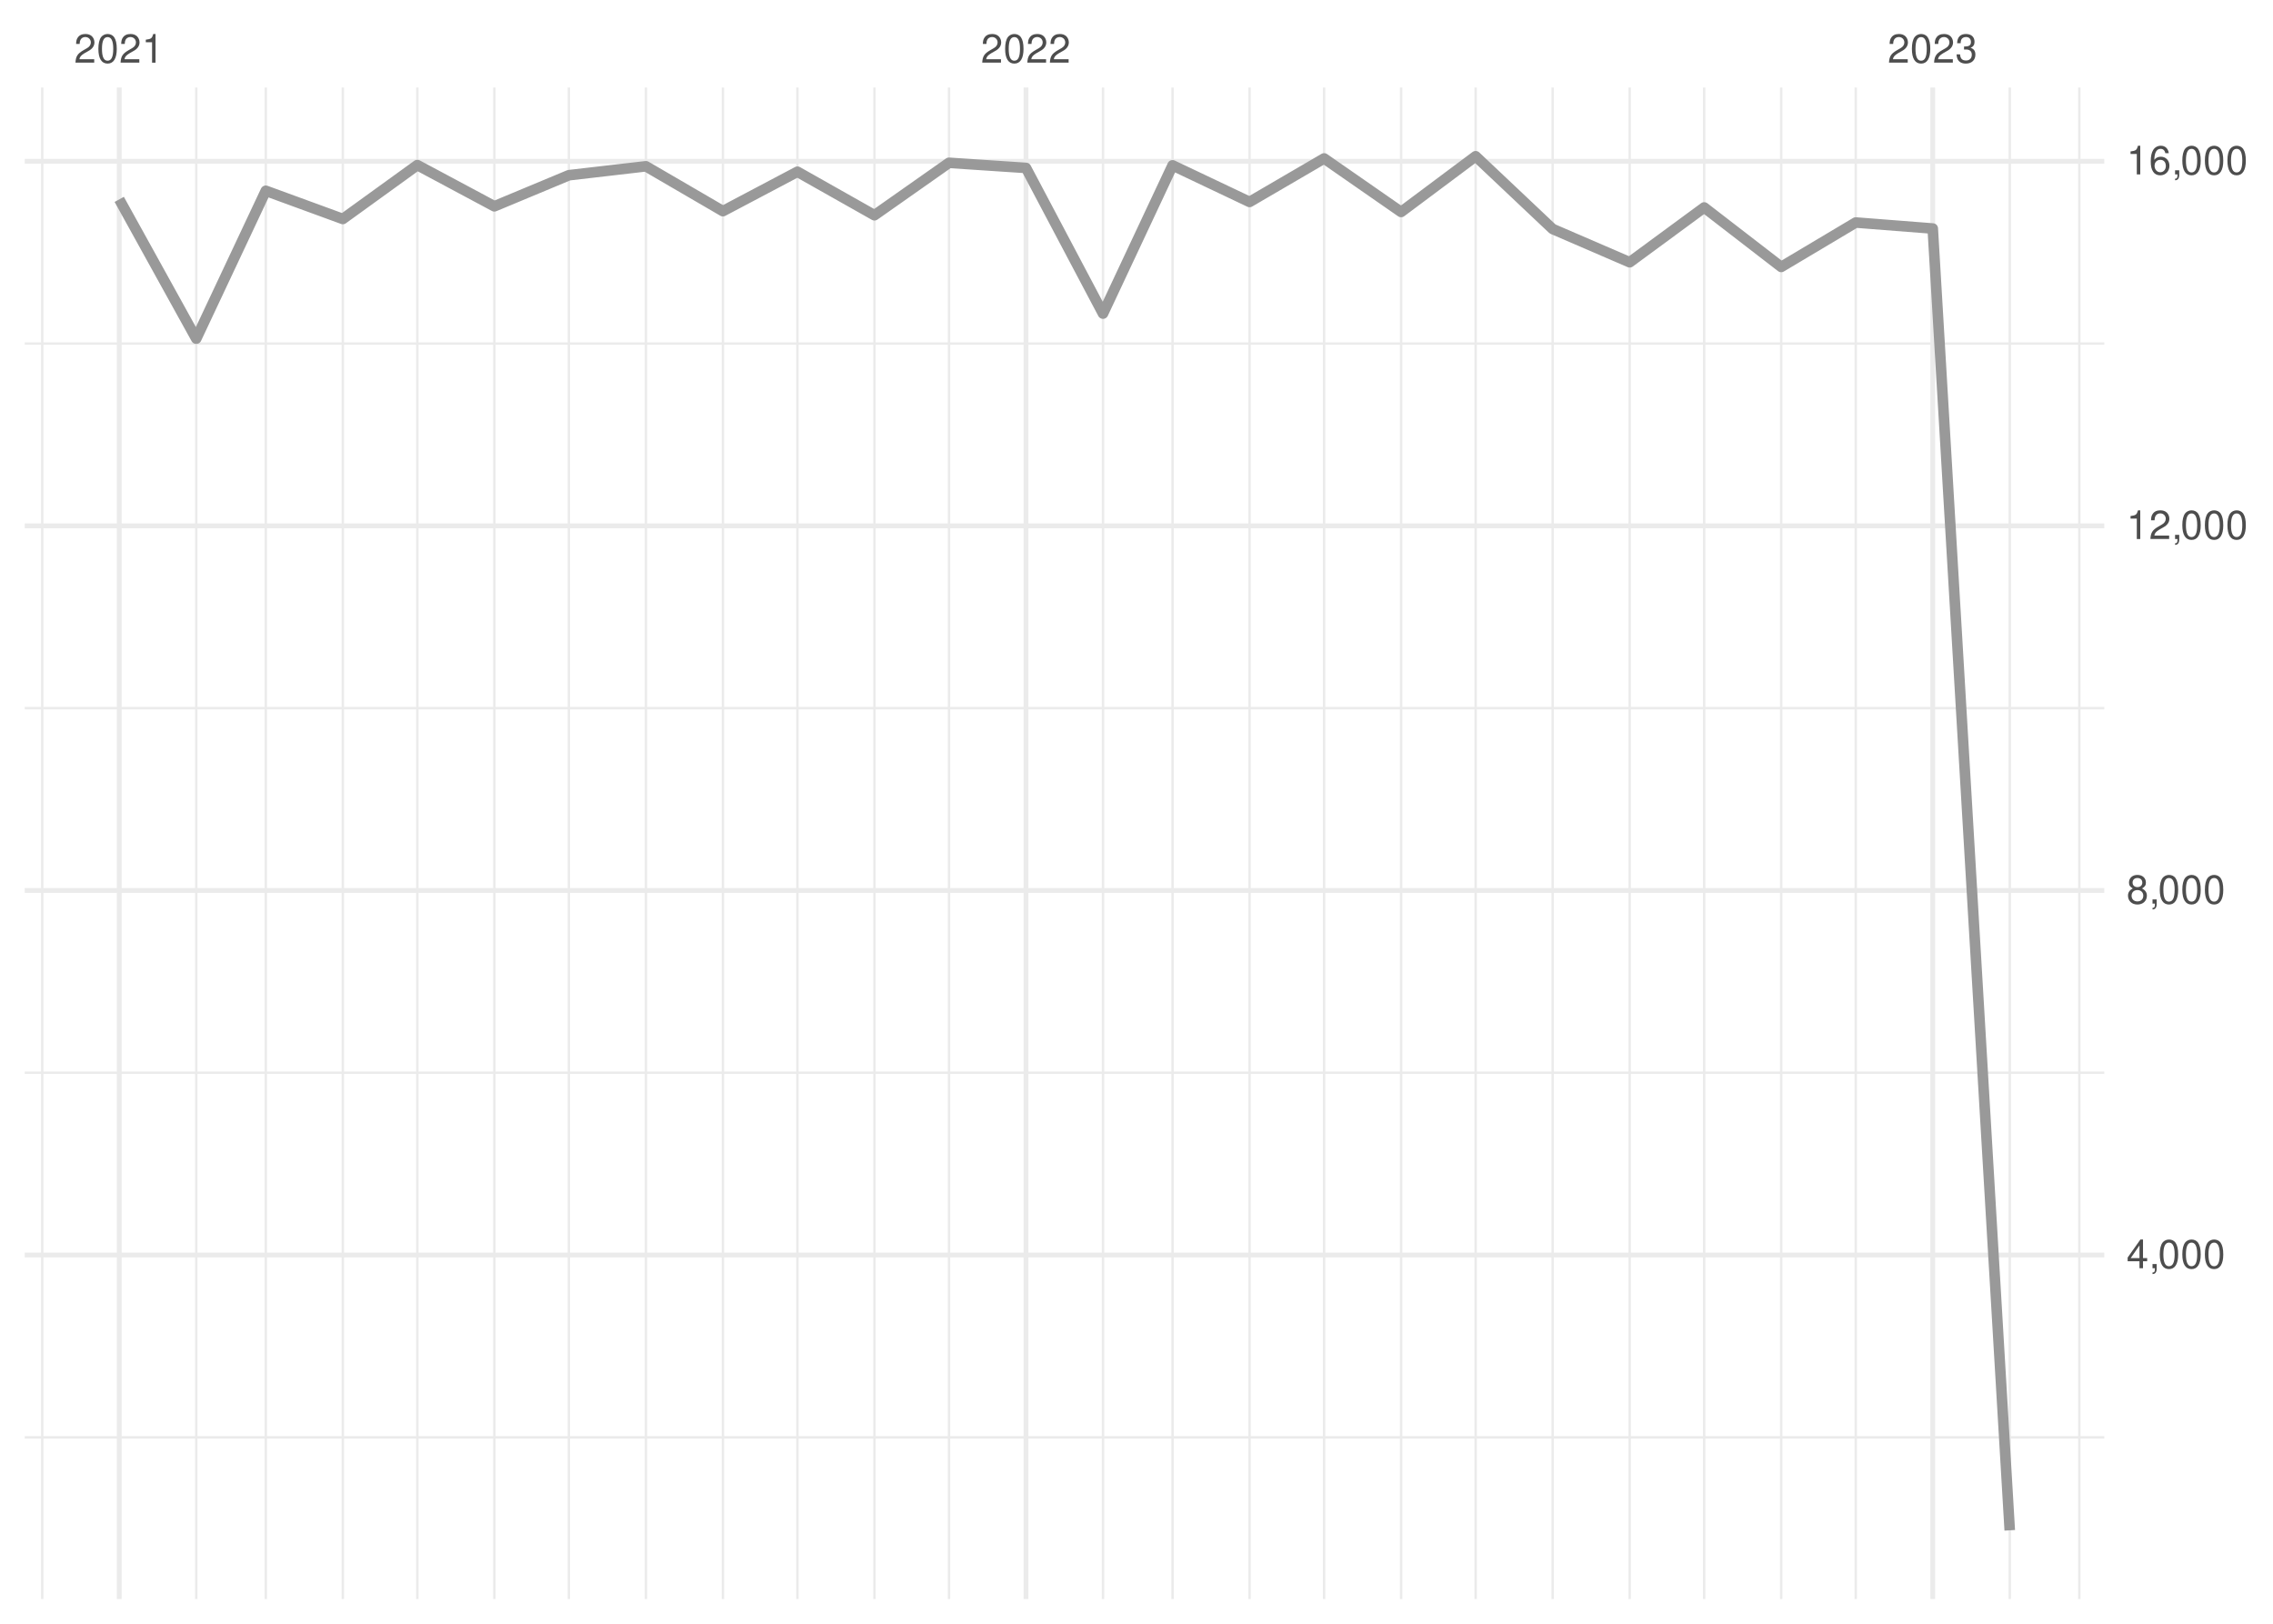
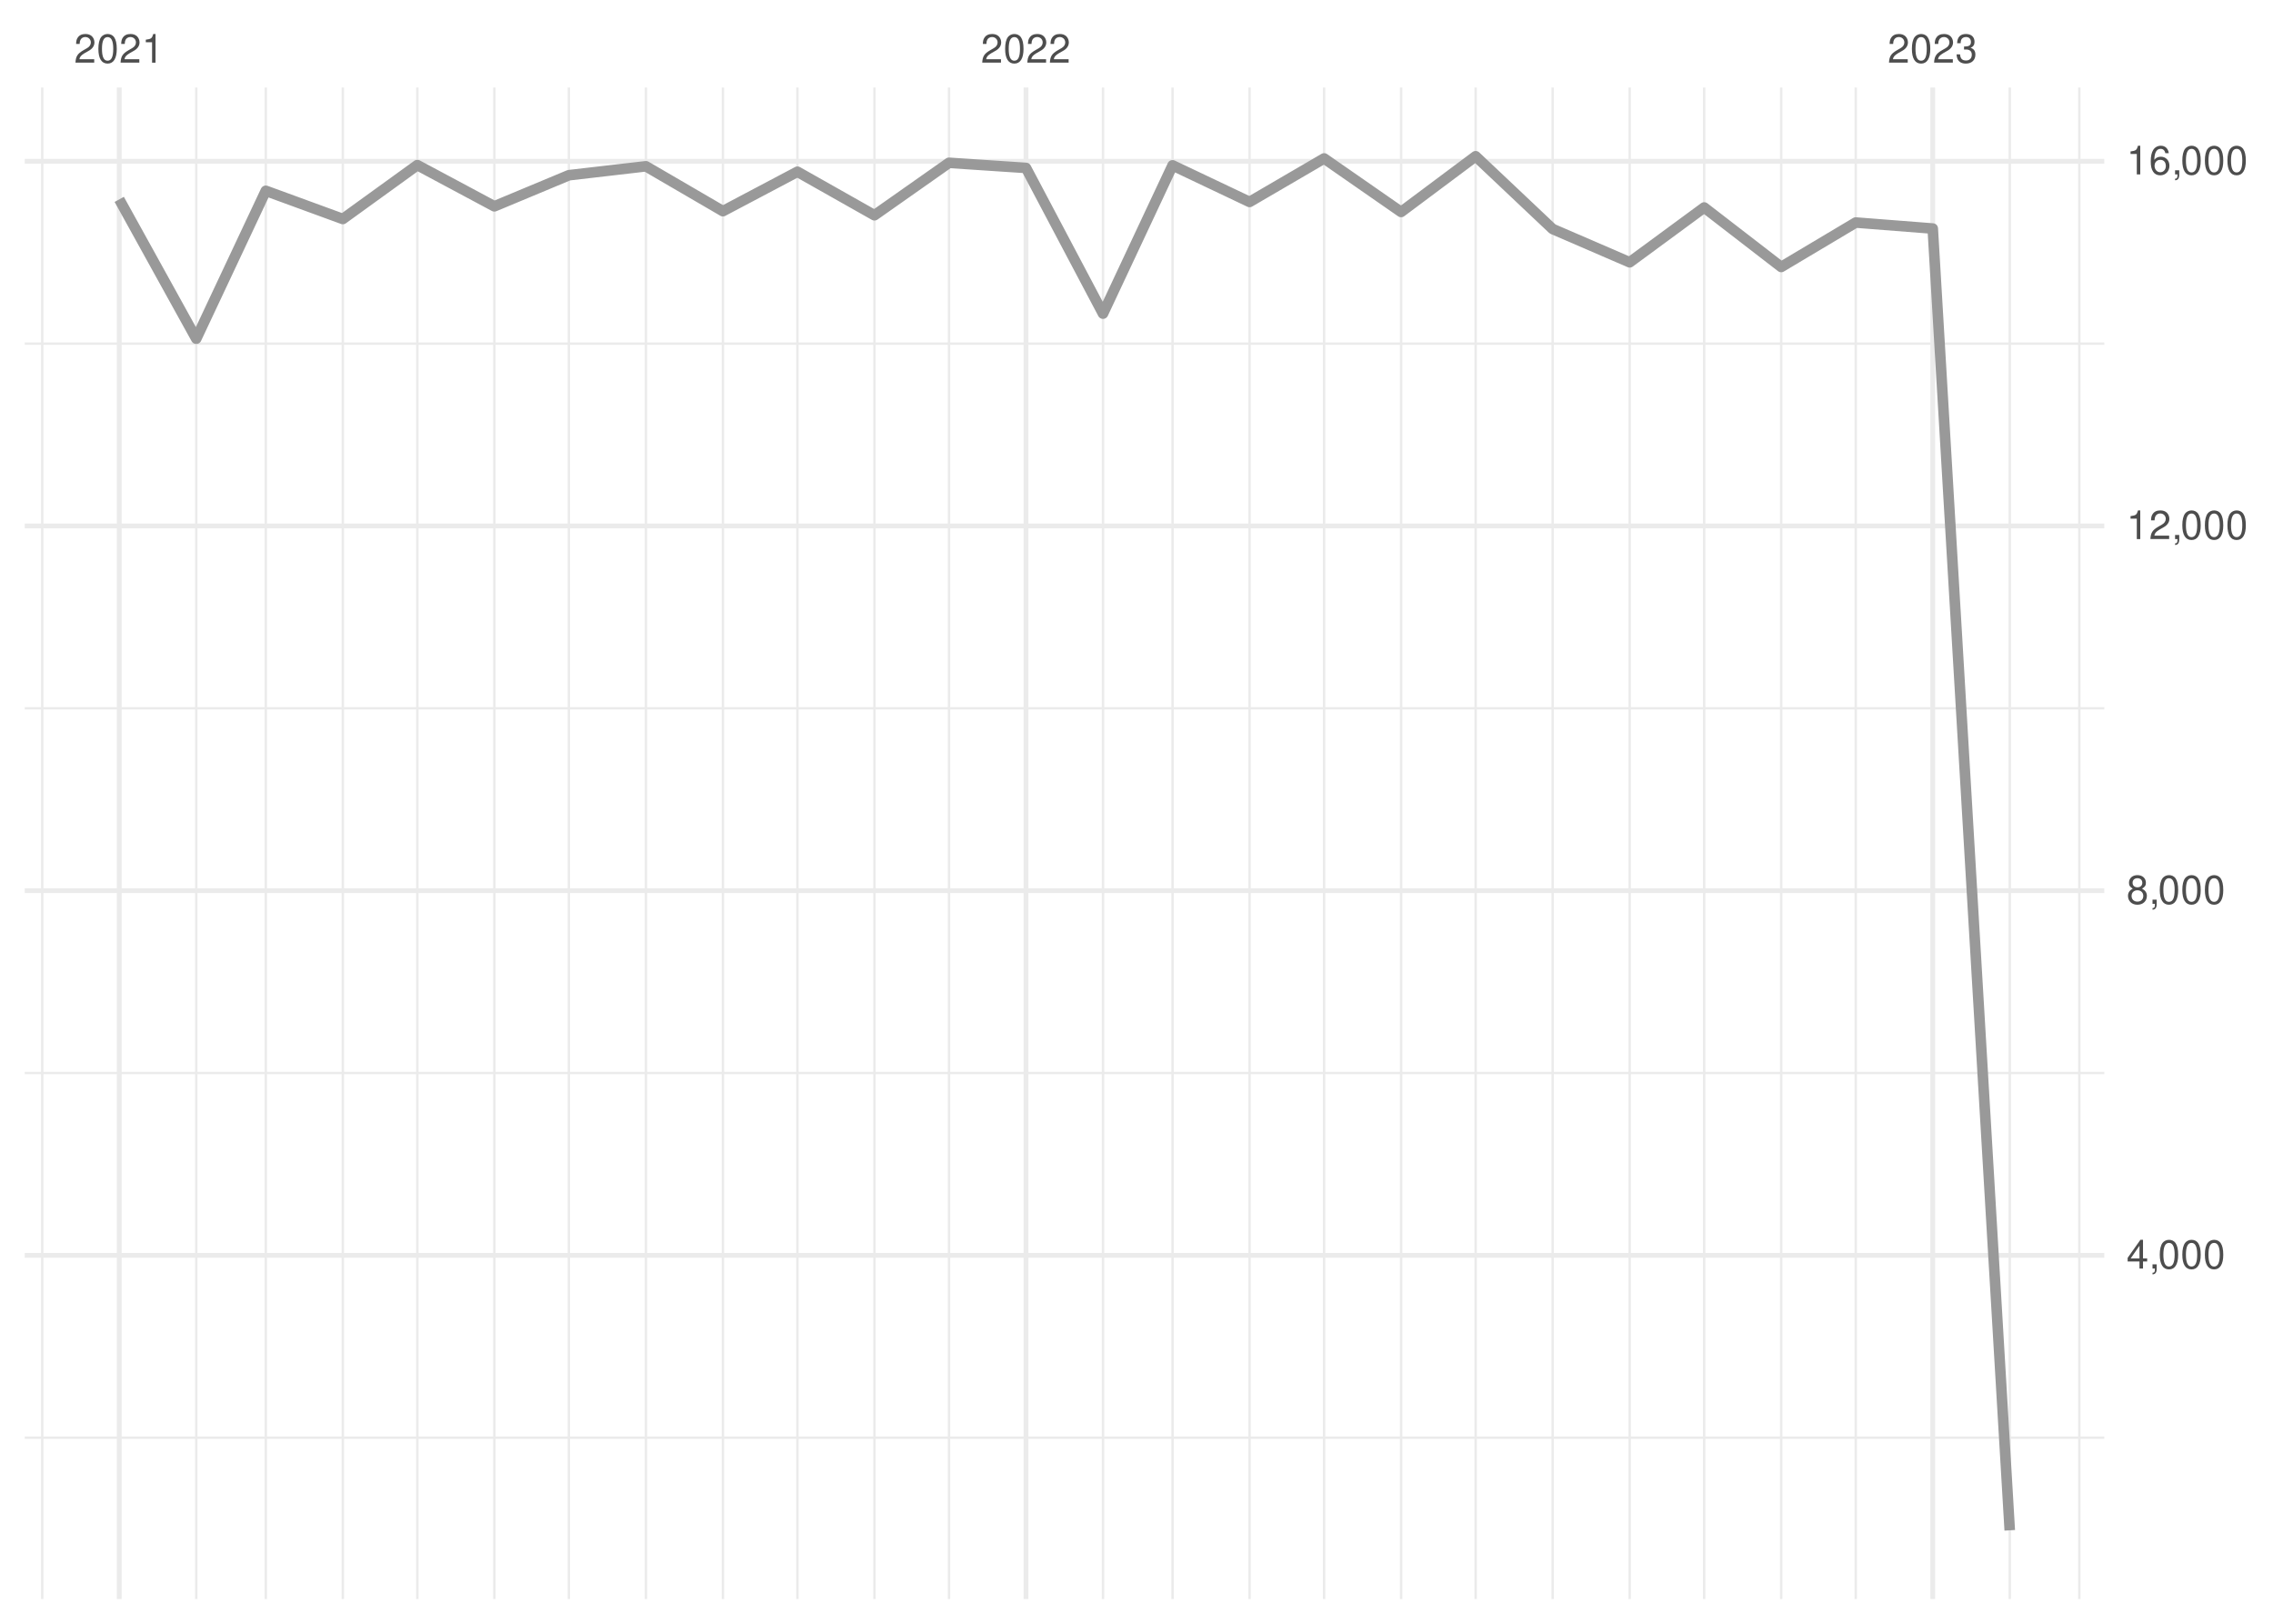
<svg xmlns="http://www.w3.org/2000/svg" xmlns:xlink="http://www.w3.org/1999/xlink" width="504pt" height="360pt" viewBox="0 0 504 360" version="1.1">
  <defs>
    <g>
      <symbol overflow="visible" id="glyph0-0">
        <path style="stroke:none;" d="" />
      </symbol>
      <symbol overflow="visible" id="glyph0-1">
        <path style="stroke:none;" d="M 4.453 -0.766 L 1.172 -0.766 C 1.25 -1.297 1.531 -1.625 2.297 -2.094 L 3.172 -2.594 C 4.047 -3.062 4.5 -3.719 4.5 -4.5 C 4.5 -5.031 4.281 -5.531 3.922 -5.875 C 3.547 -6.203 3.094 -6.359 2.5 -6.359 C 1.703 -6.359 1.125 -6.078 0.781 -5.531 C 0.547 -5.203 0.453 -4.797 0.438 -4.156 L 1.219 -4.156 C 1.234 -4.594 1.297 -4.844 1.406 -5.062 C 1.594 -5.438 2 -5.688 2.469 -5.688 C 3.172 -5.688 3.703 -5.172 3.703 -4.484 C 3.703 -3.969 3.406 -3.531 2.859 -3.219 L 2.047 -2.75 C 0.75 -2 0.375 -1.406 0.297 -0.016 L 4.453 -0.016 Z M 4.453 -0.766 " />
      </symbol>
      <symbol overflow="visible" id="glyph0-2">
        <path style="stroke:none;" d="M 2.422 -6.359 C 1.844 -6.359 1.312 -6.094 0.984 -5.672 C 0.578 -5.109 0.375 -4.25 0.375 -3.078 C 0.375 -0.938 1.078 0.203 2.422 0.203 C 3.734 0.203 4.453 -0.938 4.453 -3.031 C 4.453 -4.25 4.266 -5.078 3.859 -5.672 C 3.531 -6.109 3.016 -6.359 2.422 -6.359 Z M 2.422 -5.672 C 3.25 -5.672 3.672 -4.828 3.672 -3.094 C 3.672 -1.281 3.266 -0.438 2.406 -0.438 C 1.578 -0.438 1.172 -1.312 1.172 -3.062 C 1.172 -4.828 1.578 -5.672 2.422 -5.672 Z M 2.422 -5.672 " />
      </symbol>
      <symbol overflow="visible" id="glyph0-3">
        <path style="stroke:none;" d="M 2.281 -4.531 L 2.281 0 L 3.047 0 L 3.047 -6.359 L 2.547 -6.359 C 2.266 -5.391 2.094 -5.25 0.891 -5.094 L 0.891 -4.531 Z M 2.281 -4.531 " />
      </symbol>
      <symbol overflow="visible" id="glyph0-4">
        <path style="stroke:none;" d="M 1.938 -2.922 L 2.359 -2.922 C 3.203 -2.922 3.656 -2.531 3.656 -1.766 C 3.656 -0.969 3.172 -0.484 2.375 -0.484 C 1.516 -0.484 1.109 -0.922 1.062 -1.844 L 0.281 -1.844 C 0.312 -1.344 0.406 -1 0.547 -0.719 C 0.875 -0.109 1.484 0.203 2.344 0.203 C 3.625 0.203 4.453 -0.578 4.453 -1.781 C 4.453 -2.594 4.141 -3.031 3.391 -3.297 C 3.969 -3.531 4.266 -3.969 4.266 -4.609 C 4.266 -5.703 3.547 -6.359 2.359 -6.359 C 1.109 -6.359 0.438 -5.656 0.406 -4.312 L 1.188 -4.312 C 1.203 -4.703 1.234 -4.922 1.328 -5.109 C 1.5 -5.469 1.891 -5.688 2.375 -5.688 C 3.062 -5.688 3.469 -5.266 3.469 -4.578 C 3.469 -4.141 3.312 -3.859 2.969 -3.719 C 2.766 -3.625 2.484 -3.594 1.938 -3.578 Z M 1.938 -2.922 " />
      </symbol>
      <symbol overflow="visible" id="glyph0-5">
        <path style="stroke:none;" d="M 2.875 -1.547 L 2.875 0 L 3.656 0 L 3.656 -1.547 L 4.578 -1.547 L 4.578 -2.234 L 3.656 -2.234 L 3.656 -6.359 L 3.078 -6.359 L 0.25 -2.359 L 0.25 -1.547 Z M 2.875 -2.234 L 0.922 -2.234 L 2.875 -5.047 Z M 2.875 -2.234 " />
      </symbol>
      <symbol overflow="visible" id="glyph0-6">
        <path style="stroke:none;" d="M 0.766 -0.922 L 0.766 0 L 1.297 0 L 1.297 0.156 C 1.297 0.766 1.172 0.938 0.766 0.953 L 0.766 1.297 C 1.344 1.312 1.688 0.891 1.688 0.141 L 1.688 -0.922 Z M 0.766 -0.922 " />
      </symbol>
      <symbol overflow="visible" id="glyph0-7">
        <path style="stroke:none;" d="M 3.438 -3.359 C 4.094 -3.75 4.297 -4.062 4.297 -4.656 C 4.297 -5.672 3.531 -6.359 2.422 -6.359 C 1.312 -6.359 0.547 -5.672 0.547 -4.672 C 0.547 -4.062 0.75 -3.75 1.391 -3.359 C 0.672 -2.984 0.328 -2.469 0.328 -1.766 C 0.328 -0.609 1.172 0.203 2.422 0.203 C 3.656 0.203 4.516 -0.609 4.516 -1.766 C 4.516 -2.469 4.156 -2.984 3.438 -3.359 Z M 2.422 -5.672 C 3.078 -5.672 3.5 -5.281 3.5 -4.641 C 3.5 -4.047 3.062 -3.656 2.422 -3.656 C 1.766 -3.656 1.344 -4.047 1.344 -4.656 C 1.344 -5.281 1.766 -5.672 2.422 -5.672 Z M 2.422 -3 C 3.188 -3 3.719 -2.484 3.719 -1.75 C 3.719 -0.984 3.203 -0.484 2.406 -0.484 C 1.641 -0.484 1.125 -1 1.125 -1.734 C 1.125 -2.5 1.641 -3 2.422 -3 Z M 2.422 -3 " />
      </symbol>
      <symbol overflow="visible" id="glyph0-8">
        <path style="stroke:none;" d="M 4.375 -4.703 C 4.234 -5.75 3.562 -6.359 2.609 -6.359 C 1.922 -6.359 1.312 -6.031 0.938 -5.453 C 0.547 -4.828 0.375 -4.062 0.375 -2.906 C 0.375 -1.828 0.531 -1.156 0.906 -0.594 C 1.234 -0.078 1.781 0.203 2.469 0.203 C 3.656 0.203 4.516 -0.688 4.516 -1.922 C 4.516 -3.094 3.719 -3.922 2.609 -3.922 C 1.984 -3.922 1.5 -3.688 1.172 -3.234 C 1.172 -4.797 1.672 -5.672 2.562 -5.672 C 3.109 -5.672 3.484 -5.328 3.609 -4.703 Z M 2.5 -3.234 C 3.25 -3.234 3.719 -2.703 3.719 -1.859 C 3.719 -1.062 3.188 -0.484 2.484 -0.484 C 1.766 -0.484 1.219 -1.094 1.219 -1.906 C 1.219 -2.688 1.734 -3.234 2.5 -3.234 Z M 2.5 -3.234 " />
      </symbol>
    </g>
    <clipPath id="clip1">
-       <path d="M 5.48 318 L 466.59 318 L 466.59 319 L 5.48 319 Z M 5.48 318 " />
+       <path d="M 5.48 318 L 466.59 318 L 466.59 320 L 5.48 320 Z M 5.48 318 " />
    </clipPath>
    <clipPath id="clip2">
      <path d="M 5.48 237 L 466.59 237 L 466.59 239 L 5.48 239 Z M 5.48 237 " />
    </clipPath>
    <clipPath id="clip3">
      <path d="M 5.48 156 L 466.59 156 L 466.59 158 L 5.48 158 Z M 5.48 156 " />
    </clipPath>
    <clipPath id="clip4">
      <path d="M 5.48 75 L 466.59 75 L 466.59 77 L 5.48 77 Z M 5.48 75 " />
    </clipPath>
    <clipPath id="clip5">
      <path d="M 9 19.41 L 10 19.41 L 10 354.52 L 9 354.52 Z M 9 19.41 " />
    </clipPath>
    <clipPath id="clip6">
      <path d="M 43 19.41 L 44 19.41 L 44 354.52 L 43 354.52 Z M 43 19.41 " />
    </clipPath>
    <clipPath id="clip7">
      <path d="M 58 19.41 L 60 19.41 L 60 354.52 L 58 354.52 Z M 58 19.41 " />
    </clipPath>
    <clipPath id="clip8">
      <path d="M 75 19.41 L 77 19.41 L 77 354.52 L 75 354.52 Z M 75 19.41 " />
    </clipPath>
    <clipPath id="clip9">
      <path d="M 92 19.41 L 93 19.41 L 93 354.52 L 92 354.52 Z M 92 19.41 " />
    </clipPath>
    <clipPath id="clip10">
      <path d="M 109 19.41 L 110 19.41 L 110 354.52 L 109 354.52 Z M 109 19.41 " />
    </clipPath>
    <clipPath id="clip11">
      <path d="M 125 19.41 L 127 19.41 L 127 354.52 L 125 354.52 Z M 125 19.41 " />
    </clipPath>
    <clipPath id="clip12">
      <path d="M 142 19.41 L 144 19.41 L 144 354.52 L 142 354.52 Z M 142 19.41 " />
    </clipPath>
    <clipPath id="clip13">
      <path d="M 160 19.41 L 161 19.41 L 161 354.52 L 160 354.52 Z M 160 19.41 " />
    </clipPath>
    <clipPath id="clip14">
      <path d="M 176 19.41 L 178 19.41 L 178 354.52 L 176 354.52 Z M 176 19.41 " />
    </clipPath>
    <clipPath id="clip15">
      <path d="M 193 19.41 L 195 19.41 L 195 354.52 L 193 354.52 Z M 193 19.41 " />
    </clipPath>
    <clipPath id="clip16">
      <path d="M 210 19.41 L 211 19.41 L 211 354.52 L 210 354.52 Z M 210 19.41 " />
    </clipPath>
    <clipPath id="clip17">
      <path d="M 244 19.41 L 245 19.41 L 245 354.52 L 244 354.52 Z M 244 19.41 " />
    </clipPath>
    <clipPath id="clip18">
      <path d="M 259 19.41 L 261 19.41 L 261 354.52 L 259 354.52 Z M 259 19.41 " />
    </clipPath>
    <clipPath id="clip19">
      <path d="M 276 19.41 L 278 19.41 L 278 354.52 L 276 354.52 Z M 276 19.41 " />
    </clipPath>
    <clipPath id="clip20">
      <path d="M 293 19.41 L 294 19.41 L 294 354.52 L 293 354.52 Z M 293 19.41 " />
    </clipPath>
    <clipPath id="clip21">
      <path d="M 310 19.41 L 311 19.41 L 311 354.52 L 310 354.52 Z M 310 19.41 " />
    </clipPath>
    <clipPath id="clip22">
      <path d="M 326 19.41 L 328 19.41 L 328 354.52 L 326 354.52 Z M 326 19.41 " />
    </clipPath>
    <clipPath id="clip23">
      <path d="M 344 19.41 L 345 19.41 L 345 354.52 L 344 354.52 Z M 344 19.41 " />
    </clipPath>
    <clipPath id="clip24">
      <path d="M 361 19.41 L 362 19.41 L 362 354.52 L 361 354.52 Z M 361 19.41 " />
    </clipPath>
    <clipPath id="clip25">
      <path d="M 377 19.41 L 379 19.41 L 379 354.52 L 377 354.52 Z M 377 19.41 " />
    </clipPath>
    <clipPath id="clip26">
      <path d="M 394 19.41 L 396 19.41 L 396 354.52 L 394 354.52 Z M 394 19.41 " />
    </clipPath>
    <clipPath id="clip27">
      <path d="M 411 19.41 L 412 19.41 L 412 354.52 L 411 354.52 Z M 411 19.41 " />
    </clipPath>
    <clipPath id="clip28">
      <path d="M 445 19.41 L 446 19.41 L 446 354.52 L 445 354.52 Z M 445 19.41 " />
    </clipPath>
    <clipPath id="clip29">
      <path d="M 460 19.41 L 462 19.41 L 462 354.52 L 460 354.52 Z M 460 19.41 " />
    </clipPath>
    <clipPath id="clip30">
      <path d="M 5.48 277 L 466.59 277 L 466.59 279 L 5.48 279 Z M 5.48 277 " />
    </clipPath>
    <clipPath id="clip31">
-       <path d="M 5.48 196 L 466.59 196 L 466.59 198 L 5.48 198 Z M 5.48 196 " />
+       <path d="M 5.48 196 L 466.59 196 L 466.59 199 L 5.48 199 Z M 5.48 196 " />
    </clipPath>
    <clipPath id="clip32">
      <path d="M 5.48 116 L 466.59 116 L 466.59 118 L 5.48 118 Z M 5.48 116 " />
    </clipPath>
    <clipPath id="clip33">
      <path d="M 5.48 35 L 466.59 35 L 466.59 37 L 5.48 37 Z M 5.48 35 " />
    </clipPath>
    <clipPath id="clip34">
      <path d="M 25 19.41 L 27 19.41 L 27 354.52 L 25 354.52 Z M 25 19.41 " />
    </clipPath>
    <clipPath id="clip35">
      <path d="M 226 19.41 L 229 19.41 L 229 354.52 L 226 354.52 Z M 226 19.41 " />
    </clipPath>
    <clipPath id="clip36">
      <path d="M 428 19.41 L 430 19.41 L 430 354.52 L 428 354.52 Z M 428 19.41 " />
    </clipPath>
  </defs>
  <g id="surface26">
    <rect x="0" y="0" width="504" height="360" style="fill:rgb(100%,100%,100%);fill-opacity:1;stroke:none;" />
    <g clip-path="url(#clip1)" clip-rule="nonzero">
-       <path style="fill:none;stroke-width:0.533;stroke-linecap:butt;stroke-linejoin:round;stroke:rgb(92.157%,92.157%,92.157%);stroke-opacity:1;stroke-miterlimit:10;" d="M 5.48 318.676 L 466.59 318.676 " />
+       <path style="fill:none;stroke-width:0.533;stroke-linecap:butt;stroke-linejoin:round;stroke:rgb(92.157%,92.157%,92.157%);stroke-opacity:1;stroke-miterlimit:10;" d="M 5.48 318.75 L 466.59 318.75 " />
    </g>
    <g clip-path="url(#clip2)" clip-rule="nonzero">
-       <path style="fill:none;stroke-width:0.533;stroke-linecap:butt;stroke-linejoin:round;stroke:rgb(92.157%,92.157%,92.157%);stroke-opacity:1;stroke-miterlimit:10;" d="M 5.48 237.84 L 466.59 237.84 " />
+       <path style="fill:none;stroke-width:0.533;stroke-linecap:butt;stroke-linejoin:round;stroke:rgb(92.157%,92.157%,92.157%);stroke-opacity:1;stroke-miterlimit:10;" d="M 5.48 237.895 L 466.59 237.895 " />
    </g>
    <g clip-path="url(#clip3)" clip-rule="nonzero">
-       <path style="fill:none;stroke-width:0.533;stroke-linecap:butt;stroke-linejoin:round;stroke:rgb(92.157%,92.157%,92.157%);stroke-opacity:1;stroke-miterlimit:10;" d="M 5.48 157.008 L 466.59 157.008 " />
+       <path style="fill:none;stroke-width:0.533;stroke-linecap:butt;stroke-linejoin:round;stroke:rgb(92.157%,92.157%,92.157%);stroke-opacity:1;stroke-miterlimit:10;" d="M 5.48 157.039 L 466.59 157.039 " />
    </g>
    <g clip-path="url(#clip4)" clip-rule="nonzero">
-       <path style="fill:none;stroke-width:0.533;stroke-linecap:butt;stroke-linejoin:round;stroke:rgb(92.157%,92.157%,92.157%);stroke-opacity:1;stroke-miterlimit:10;" d="M 5.48 76.172 L 466.59 76.172 " />
+       <path style="fill:none;stroke-width:0.533;stroke-linecap:butt;stroke-linejoin:round;stroke:rgb(92.157%,92.157%,92.157%);stroke-opacity:1;stroke-miterlimit:10;" d="M 5.48 76.184 L 466.59 76.184 " />
    </g>
    <g clip-path="url(#clip5)" clip-rule="nonzero">
      <path style="fill:none;stroke-width:0.533;stroke-linecap:butt;stroke-linejoin:round;stroke:rgb(92.157%,92.157%,92.157%);stroke-opacity:1;stroke-miterlimit:10;" d="M 9.363 354.52 L 9.363 19.41 " />
    </g>
    <g clip-path="url(#clip6)" clip-rule="nonzero">
      <path style="fill:none;stroke-width:0.533;stroke-linecap:butt;stroke-linejoin:round;stroke:rgb(92.157%,92.157%,92.157%);stroke-opacity:1;stroke-miterlimit:10;" d="M 43.516 354.52 L 43.516 19.41 " />
    </g>
    <g clip-path="url(#clip7)" clip-rule="nonzero">
      <path style="fill:none;stroke-width:0.533;stroke-linecap:butt;stroke-linejoin:round;stroke:rgb(92.157%,92.157%,92.157%);stroke-opacity:1;stroke-miterlimit:10;" d="M 58.938 354.52 L 58.938 19.41 " />
    </g>
    <g clip-path="url(#clip8)" clip-rule="nonzero">
      <path style="fill:none;stroke-width:0.533;stroke-linecap:butt;stroke-linejoin:round;stroke:rgb(92.157%,92.157%,92.157%);stroke-opacity:1;stroke-miterlimit:10;" d="M 76.016 354.52 L 76.016 19.41 " />
    </g>
    <g clip-path="url(#clip9)" clip-rule="nonzero">
      <path style="fill:none;stroke-width:0.533;stroke-linecap:butt;stroke-linejoin:round;stroke:rgb(92.157%,92.157%,92.157%);stroke-opacity:1;stroke-miterlimit:10;" d="M 92.539 354.52 L 92.539 19.41 " />
    </g>
    <g clip-path="url(#clip10)" clip-rule="nonzero">
      <path style="fill:none;stroke-width:0.533;stroke-linecap:butt;stroke-linejoin:round;stroke:rgb(92.157%,92.157%,92.157%);stroke-opacity:1;stroke-miterlimit:10;" d="M 109.617 354.52 L 109.617 19.41 " />
    </g>
    <g clip-path="url(#clip11)" clip-rule="nonzero">
      <path style="fill:none;stroke-width:0.533;stroke-linecap:butt;stroke-linejoin:round;stroke:rgb(92.157%,92.157%,92.157%);stroke-opacity:1;stroke-miterlimit:10;" d="M 126.141 354.52 L 126.141 19.41 " />
    </g>
    <g clip-path="url(#clip12)" clip-rule="nonzero">
      <path style="fill:none;stroke-width:0.533;stroke-linecap:butt;stroke-linejoin:round;stroke:rgb(92.157%,92.157%,92.157%);stroke-opacity:1;stroke-miterlimit:10;" d="M 143.219 354.52 L 143.219 19.41 " />
    </g>
    <g clip-path="url(#clip13)" clip-rule="nonzero">
      <path style="fill:none;stroke-width:0.533;stroke-linecap:butt;stroke-linejoin:round;stroke:rgb(92.157%,92.157%,92.157%);stroke-opacity:1;stroke-miterlimit:10;" d="M 160.293 354.52 L 160.293 19.41 " />
    </g>
    <g clip-path="url(#clip14)" clip-rule="nonzero">
      <path style="fill:none;stroke-width:0.533;stroke-linecap:butt;stroke-linejoin:round;stroke:rgb(92.157%,92.157%,92.157%);stroke-opacity:1;stroke-miterlimit:10;" d="M 176.82 354.52 L 176.82 19.41 " />
    </g>
    <g clip-path="url(#clip15)" clip-rule="nonzero">
      <path style="fill:none;stroke-width:0.533;stroke-linecap:butt;stroke-linejoin:round;stroke:rgb(92.157%,92.157%,92.157%);stroke-opacity:1;stroke-miterlimit:10;" d="M 193.895 354.52 L 193.895 19.41 " />
    </g>
    <g clip-path="url(#clip16)" clip-rule="nonzero">
      <path style="fill:none;stroke-width:0.533;stroke-linecap:butt;stroke-linejoin:round;stroke:rgb(92.157%,92.157%,92.157%);stroke-opacity:1;stroke-miterlimit:10;" d="M 210.422 354.52 L 210.422 19.41 " />
    </g>
    <g clip-path="url(#clip17)" clip-rule="nonzero">
      <path style="fill:none;stroke-width:0.533;stroke-linecap:butt;stroke-linejoin:round;stroke:rgb(92.157%,92.157%,92.157%);stroke-opacity:1;stroke-miterlimit:10;" d="M 244.574 354.52 L 244.574 19.41 " />
    </g>
    <g clip-path="url(#clip18)" clip-rule="nonzero">
      <path style="fill:none;stroke-width:0.533;stroke-linecap:butt;stroke-linejoin:round;stroke:rgb(92.157%,92.157%,92.157%);stroke-opacity:1;stroke-miterlimit:10;" d="M 259.996 354.52 L 259.996 19.41 " />
    </g>
    <g clip-path="url(#clip19)" clip-rule="nonzero">
      <path style="fill:none;stroke-width:0.533;stroke-linecap:butt;stroke-linejoin:round;stroke:rgb(92.157%,92.157%,92.157%);stroke-opacity:1;stroke-miterlimit:10;" d="M 277.07 354.52 L 277.07 19.41 " />
    </g>
    <g clip-path="url(#clip20)" clip-rule="nonzero">
      <path style="fill:none;stroke-width:0.533;stroke-linecap:butt;stroke-linejoin:round;stroke:rgb(92.157%,92.157%,92.157%);stroke-opacity:1;stroke-miterlimit:10;" d="M 293.598 354.52 L 293.598 19.41 " />
    </g>
    <g clip-path="url(#clip21)" clip-rule="nonzero">
      <path style="fill:none;stroke-width:0.533;stroke-linecap:butt;stroke-linejoin:round;stroke:rgb(92.157%,92.157%,92.157%);stroke-opacity:1;stroke-miterlimit:10;" d="M 310.672 354.52 L 310.672 19.41 " />
    </g>
    <g clip-path="url(#clip22)" clip-rule="nonzero">
      <path style="fill:none;stroke-width:0.533;stroke-linecap:butt;stroke-linejoin:round;stroke:rgb(92.157%,92.157%,92.157%);stroke-opacity:1;stroke-miterlimit:10;" d="M 327.199 354.52 L 327.199 19.41 " />
    </g>
    <g clip-path="url(#clip23)" clip-rule="nonzero">
      <path style="fill:none;stroke-width:0.533;stroke-linecap:butt;stroke-linejoin:round;stroke:rgb(92.157%,92.157%,92.157%);stroke-opacity:1;stroke-miterlimit:10;" d="M 344.273 354.52 L 344.273 19.41 " />
    </g>
    <g clip-path="url(#clip24)" clip-rule="nonzero">
      <path style="fill:none;stroke-width:0.533;stroke-linecap:butt;stroke-linejoin:round;stroke:rgb(92.157%,92.157%,92.157%);stroke-opacity:1;stroke-miterlimit:10;" d="M 361.352 354.52 L 361.352 19.41 " />
    </g>
    <g clip-path="url(#clip25)" clip-rule="nonzero">
      <path style="fill:none;stroke-width:0.533;stroke-linecap:butt;stroke-linejoin:round;stroke:rgb(92.157%,92.157%,92.157%);stroke-opacity:1;stroke-miterlimit:10;" d="M 377.875 354.52 L 377.875 19.41 " />
    </g>
    <g clip-path="url(#clip26)" clip-rule="nonzero">
      <path style="fill:none;stroke-width:0.533;stroke-linecap:butt;stroke-linejoin:round;stroke:rgb(92.157%,92.157%,92.157%);stroke-opacity:1;stroke-miterlimit:10;" d="M 394.953 354.52 L 394.953 19.41 " />
    </g>
    <g clip-path="url(#clip27)" clip-rule="nonzero">
      <path style="fill:none;stroke-width:0.533;stroke-linecap:butt;stroke-linejoin:round;stroke:rgb(92.157%,92.157%,92.157%);stroke-opacity:1;stroke-miterlimit:10;" d="M 411.477 354.52 L 411.477 19.41 " />
    </g>
    <g clip-path="url(#clip28)" clip-rule="nonzero">
      <path style="fill:none;stroke-width:0.533;stroke-linecap:butt;stroke-linejoin:round;stroke:rgb(92.157%,92.157%,92.157%);stroke-opacity:1;stroke-miterlimit:10;" d="M 445.629 354.52 L 445.629 19.41 " />
    </g>
    <g clip-path="url(#clip29)" clip-rule="nonzero">
      <path style="fill:none;stroke-width:0.533;stroke-linecap:butt;stroke-linejoin:round;stroke:rgb(92.157%,92.157%,92.157%);stroke-opacity:1;stroke-miterlimit:10;" d="M 461.055 354.52 L 461.055 19.41 " />
    </g>
    <g clip-path="url(#clip30)" clip-rule="nonzero">
-       <path style="fill:none;stroke-width:1.067;stroke-linecap:butt;stroke-linejoin:round;stroke:rgb(92.157%,92.157%,92.157%);stroke-opacity:1;stroke-miterlimit:10;" d="M 5.48 278.258 L 466.59 278.258 " />
+       <path style="fill:none;stroke-width:1.067;stroke-linecap:butt;stroke-linejoin:round;stroke:rgb(92.157%,92.157%,92.157%);stroke-opacity:1;stroke-miterlimit:10;" d="M 5.48 278.324 L 466.59 278.324 " />
    </g>
    <g clip-path="url(#clip31)" clip-rule="nonzero">
-       <path style="fill:none;stroke-width:1.067;stroke-linecap:butt;stroke-linejoin:round;stroke:rgb(92.157%,92.157%,92.157%);stroke-opacity:1;stroke-miterlimit:10;" d="M 5.48 197.422 L 466.59 197.422 " />
+       <path style="fill:none;stroke-width:1.067;stroke-linecap:butt;stroke-linejoin:round;stroke:rgb(92.157%,92.157%,92.157%);stroke-opacity:1;stroke-miterlimit:10;" d="M 5.48 197.469 L 466.59 197.469 " />
    </g>
    <g clip-path="url(#clip32)" clip-rule="nonzero">
-       <path style="fill:none;stroke-width:1.067;stroke-linecap:butt;stroke-linejoin:round;stroke:rgb(92.157%,92.157%,92.157%);stroke-opacity:1;stroke-miterlimit:10;" d="M 5.48 116.59 L 466.59 116.59 " />
+       <path style="fill:none;stroke-width:1.067;stroke-linecap:butt;stroke-linejoin:round;stroke:rgb(92.157%,92.157%,92.157%);stroke-opacity:1;stroke-miterlimit:10;" d="M 5.48 116.609 L 466.59 116.609 " />
    </g>
    <g clip-path="url(#clip33)" clip-rule="nonzero">
      <path style="fill:none;stroke-width:1.067;stroke-linecap:butt;stroke-linejoin:round;stroke:rgb(92.157%,92.157%,92.157%);stroke-opacity:1;stroke-miterlimit:10;" d="M 5.48 35.754 L 466.59 35.754 " />
    </g>
    <g clip-path="url(#clip34)" clip-rule="nonzero">
      <path style="fill:none;stroke-width:1.067;stroke-linecap:butt;stroke-linejoin:round;stroke:rgb(92.157%,92.157%,92.157%);stroke-opacity:1;stroke-miterlimit:10;" d="M 26.438 354.52 L 26.438 19.41 " />
    </g>
    <g clip-path="url(#clip35)" clip-rule="nonzero">
      <path style="fill:none;stroke-width:1.067;stroke-linecap:butt;stroke-linejoin:round;stroke:rgb(92.157%,92.157%,92.157%);stroke-opacity:1;stroke-miterlimit:10;" d="M 227.496 354.52 L 227.496 19.41 " />
    </g>
    <g clip-path="url(#clip36)" clip-rule="nonzero">
      <path style="fill:none;stroke-width:1.067;stroke-linecap:butt;stroke-linejoin:round;stroke:rgb(92.157%,92.157%,92.157%);stroke-opacity:1;stroke-miterlimit:10;" d="M 428.555 354.52 L 428.555 19.41 " />
    </g>
-     <path style="fill:none;stroke-width:2.347;stroke-linecap:butt;stroke-linejoin:round;stroke:rgb(60%,60%,60%);stroke-opacity:1;stroke-miterlimit:10;" d="M 26.438 44.203 L 43.516 75.082 L 58.938 42.301 L 76.016 48.547 L 92.539 36.602 L 109.617 45.738 L 126.141 38.848 L 143.219 36.867 L 160.293 46.809 L 176.82 38.078 L 193.895 47.719 L 210.422 36.098 L 227.496 37.23 L 244.574 69.523 L 259.996 36.664 L 277.07 44.77 L 293.598 35.129 L 310.672 46.992 L 327.199 34.645 L 344.273 50.77 L 361.352 58.145 L 377.875 46 L 394.953 59.176 L 411.477 49.336 L 428.555 50.668 L 445.629 339.289 " />
+     <path style="fill:none;stroke-width:2.347;stroke-linecap:butt;stroke-linejoin:round;stroke:rgb(60%,60%,60%);stroke-opacity:1;stroke-miterlimit:10;" d="M 26.438 44.203 L 43.516 75.09 L 58.938 42.305 L 76.016 48.551 L 92.539 36.605 L 109.617 45.742 L 126.141 38.848 L 143.219 36.867 L 160.293 46.812 L 176.82 38.078 L 193.895 47.723 L 210.422 36.098 L 227.496 37.23 L 244.574 69.531 L 259.996 36.664 L 277.07 44.77 L 293.598 35.129 L 310.672 46.992 L 327.199 34.645 L 344.273 50.773 L 361.352 58.152 L 377.875 46.004 L 394.953 59.184 L 411.477 49.34 L 428.555 50.672 L 445.629 339.289 " />
    <g style="fill:rgb(30.196%,30.196%,30.196%);fill-opacity:1;">
      <use xlink:href="#glyph0-1" x="16.438" y="13.896" />
      <use xlink:href="#glyph0-2" x="21.438" y="13.896" />
      <use xlink:href="#glyph0-1" x="26.438" y="13.896" />
      <use xlink:href="#glyph0-3" x="31.438" y="13.896" />
    </g>
    <g style="fill:rgb(30.196%,30.196%,30.196%);fill-opacity:1;">
      <use xlink:href="#glyph0-1" x="217.496" y="13.896" />
      <use xlink:href="#glyph0-2" x="222.496" y="13.896" />
      <use xlink:href="#glyph0-1" x="227.496" y="13.896" />
      <use xlink:href="#glyph0-1" x="232.496" y="13.896" />
    </g>
    <g style="fill:rgb(30.196%,30.196%,30.196%);fill-opacity:1;">
      <use xlink:href="#glyph0-1" x="418.555" y="13.896" />
      <use xlink:href="#glyph0-2" x="423.555" y="13.896" />
      <use xlink:href="#glyph0-1" x="428.555" y="13.896" />
      <use xlink:href="#glyph0-4" x="433.555" y="13.896" />
    </g>
    <g style="fill:rgb(30.196%,30.196%,30.196%);fill-opacity:1;">
-       <use xlink:href="#glyph0-5" x="471.52" y="281.173" />
-       <use xlink:href="#glyph0-6" x="476.52" y="281.173" />
-       <use xlink:href="#glyph0-2" x="478.52" y="281.173" />
-       <use xlink:href="#glyph0-2" x="483.52" y="281.173" />
-       <use xlink:href="#glyph0-2" x="488.52" y="281.173" />
-     </g>
-     <g style="fill:rgb(30.196%,30.196%,30.196%);fill-opacity:1;">
-       <use xlink:href="#glyph0-7" x="471.52" y="200.337" />
-       <use xlink:href="#glyph0-6" x="476.52" y="200.337" />
-       <use xlink:href="#glyph0-2" x="478.52" y="200.337" />
-       <use xlink:href="#glyph0-2" x="483.52" y="200.337" />
-       <use xlink:href="#glyph0-2" x="488.52" y="200.337" />
-     </g>
-     <g style="fill:rgb(30.196%,30.196%,30.196%);fill-opacity:1;">
-       <use xlink:href="#glyph0-3" x="471.52" y="119.505" />
-       <use xlink:href="#glyph0-1" x="476.52" y="119.505" />
-       <use xlink:href="#glyph0-6" x="481.52" y="119.505" />
-       <use xlink:href="#glyph0-2" x="483.52" y="119.505" />
-       <use xlink:href="#glyph0-2" x="488.52" y="119.505" />
-       <use xlink:href="#glyph0-2" x="493.52" y="119.505" />
+       <use xlink:href="#glyph0-5" x="471.52" y="281.239" />
+       <use xlink:href="#glyph0-6" x="476.52" y="281.239" />
+       <use xlink:href="#glyph0-2" x="478.52" y="281.239" />
+       <use xlink:href="#glyph0-2" x="483.52" y="281.239" />
+       <use xlink:href="#glyph0-2" x="488.52" y="281.239" />
+     </g>
+     <g style="fill:rgb(30.196%,30.196%,30.196%);fill-opacity:1;">
+       <use xlink:href="#glyph0-7" x="471.52" y="200.384" />
+       <use xlink:href="#glyph0-6" x="476.52" y="200.384" />
+       <use xlink:href="#glyph0-2" x="478.52" y="200.384" />
+       <use xlink:href="#glyph0-2" x="483.52" y="200.384" />
+       <use xlink:href="#glyph0-2" x="488.52" y="200.384" />
+     </g>
+     <g style="fill:rgb(30.196%,30.196%,30.196%);fill-opacity:1;">
+       <use xlink:href="#glyph0-3" x="471.52" y="119.524" />
+       <use xlink:href="#glyph0-1" x="476.52" y="119.524" />
+       <use xlink:href="#glyph0-6" x="481.52" y="119.524" />
+       <use xlink:href="#glyph0-2" x="483.52" y="119.524" />
+       <use xlink:href="#glyph0-2" x="488.52" y="119.524" />
+       <use xlink:href="#glyph0-2" x="493.52" y="119.524" />
    </g>
    <g style="fill:rgb(30.196%,30.196%,30.196%);fill-opacity:1;">
      <use xlink:href="#glyph0-3" x="471.52" y="38.669" />
      <use xlink:href="#glyph0-8" x="476.52" y="38.669" />
      <use xlink:href="#glyph0-6" x="481.52" y="38.669" />
      <use xlink:href="#glyph0-2" x="483.52" y="38.669" />
      <use xlink:href="#glyph0-2" x="488.52" y="38.669" />
      <use xlink:href="#glyph0-2" x="493.52" y="38.669" />
    </g>
  </g>
</svg>
